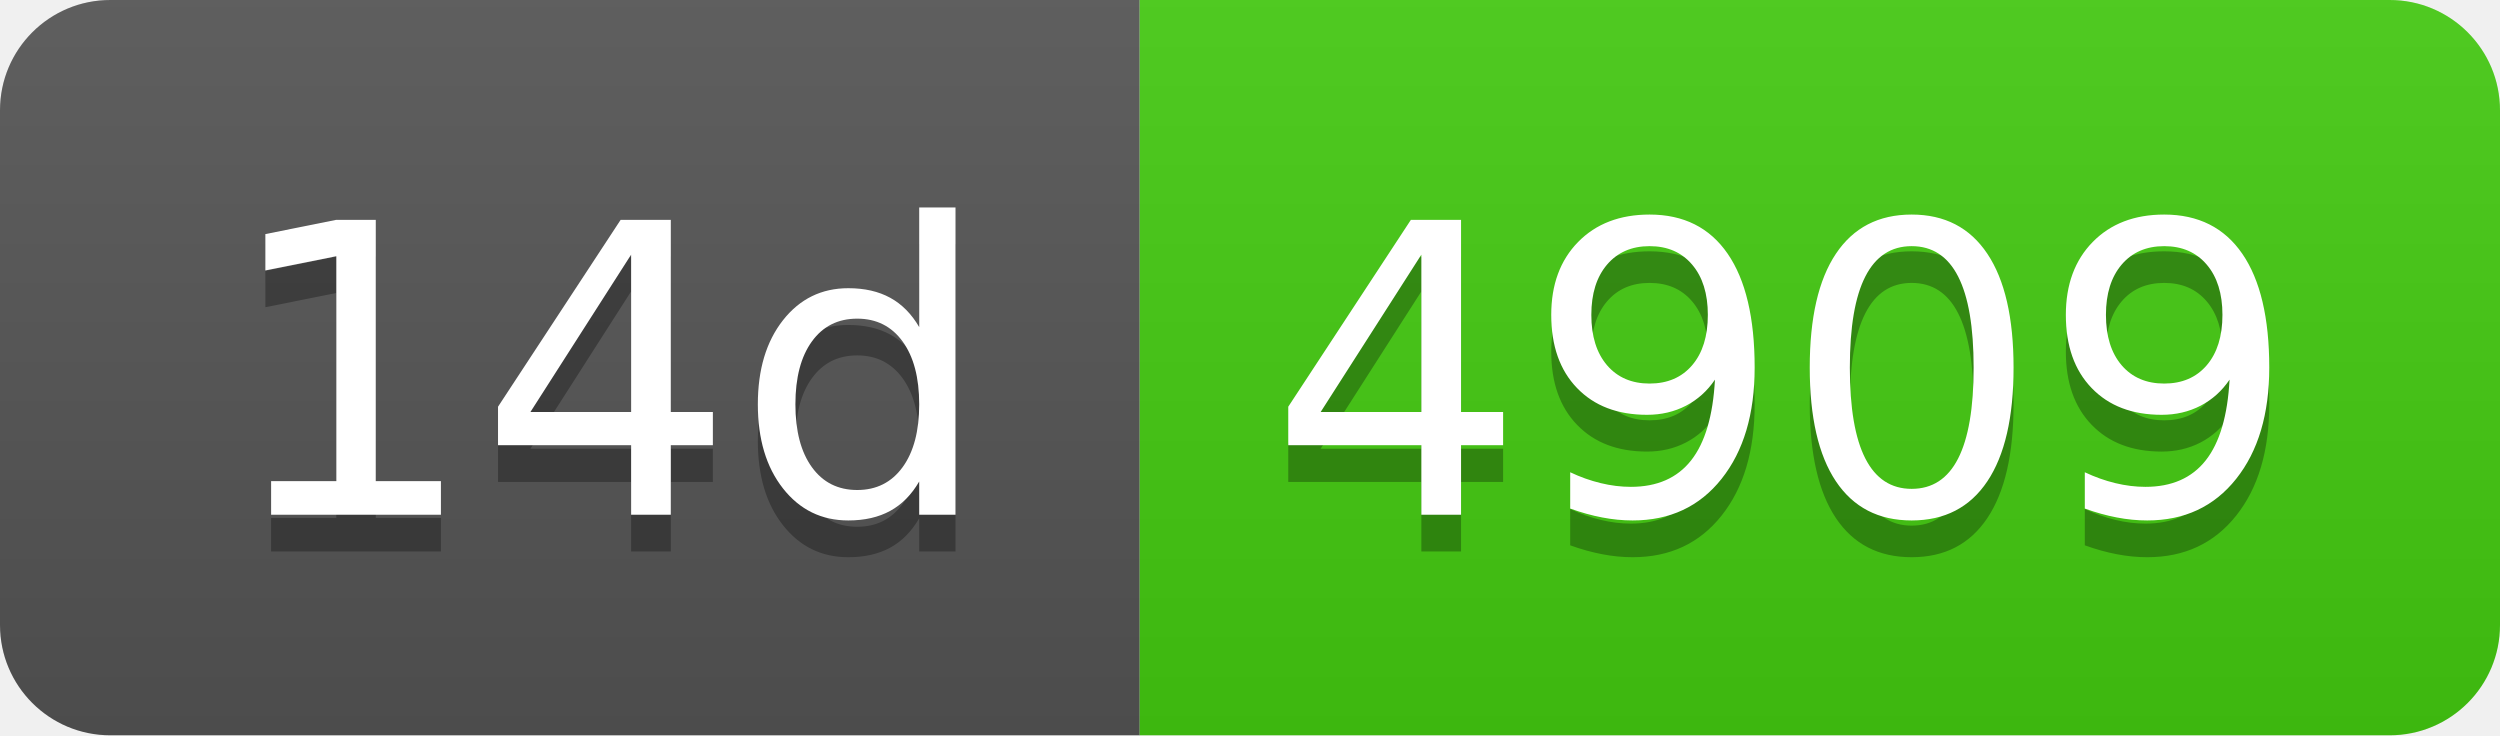
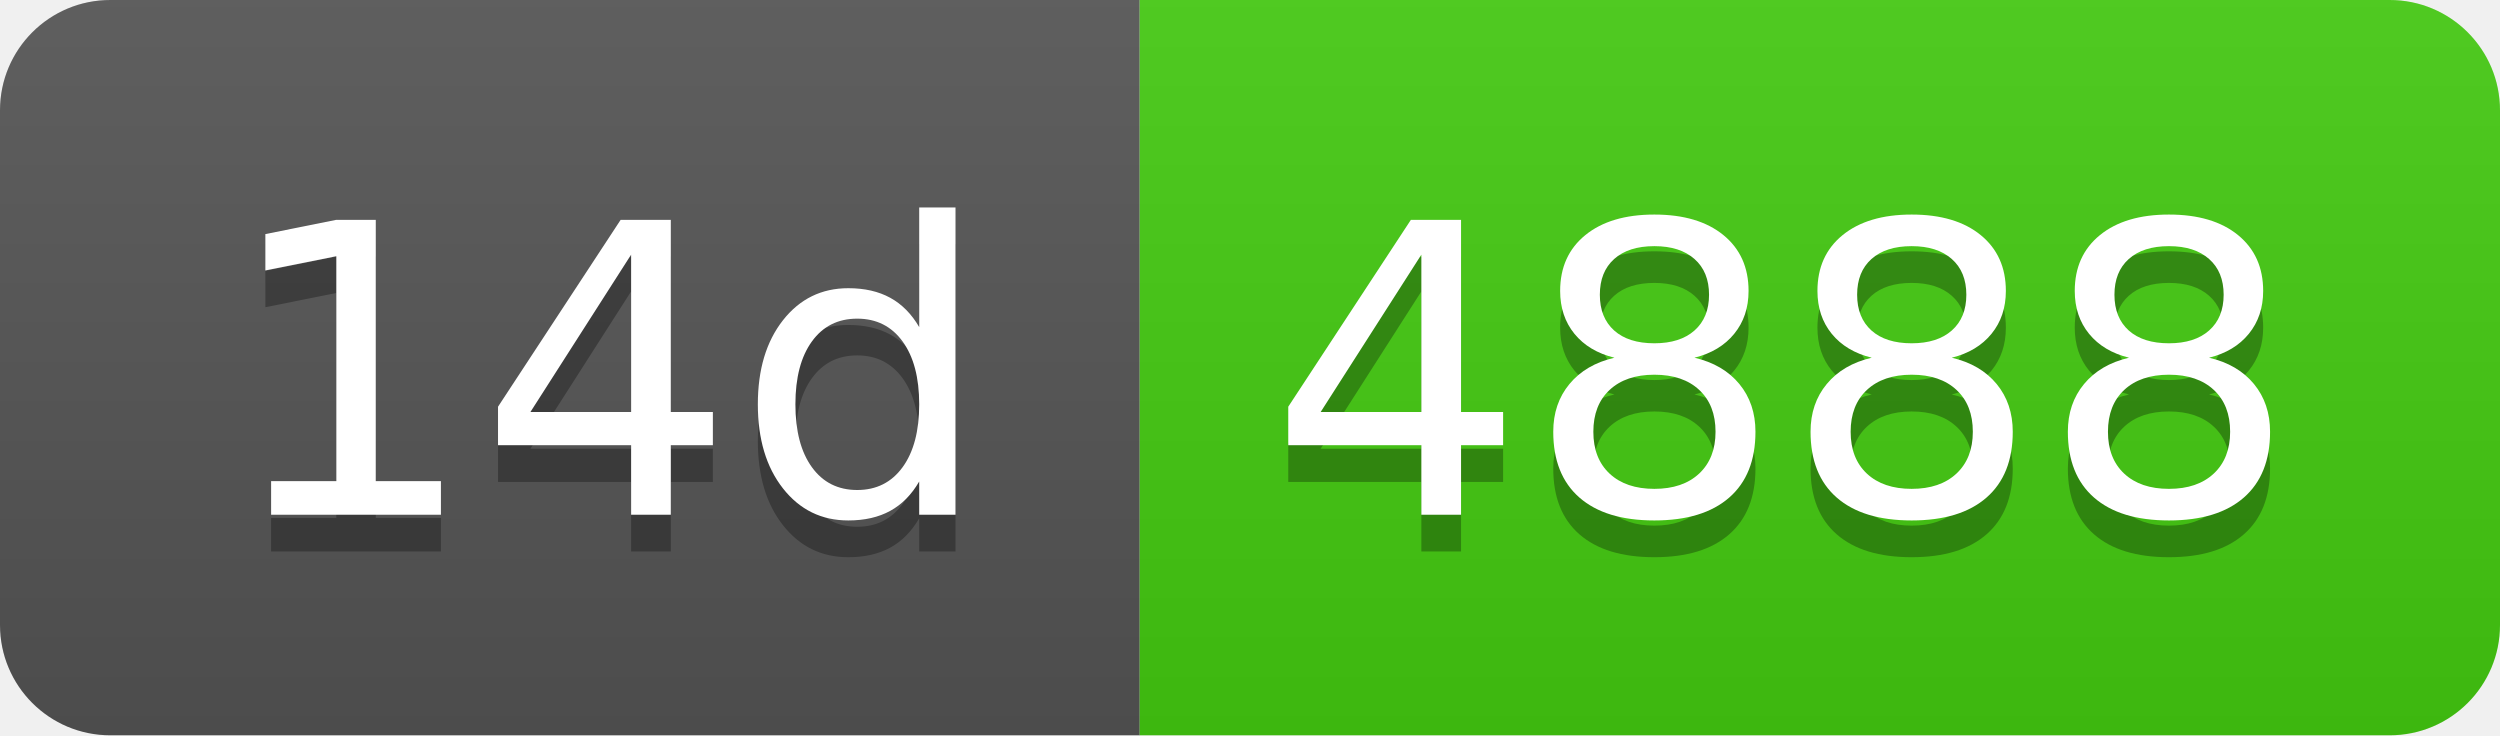
- <svg xmlns="http://www.w3.org/2000/svg" width="68" height="20" role="img" aria-label="14d: 4909">
+ <svg xmlns="http://www.w3.org/2000/svg" width="68" height="20" role="img" aria-label="14d: 4888">
  <linearGradient id="s" x2="0" y2="100%">
    <stop offset="0" stop-color="#bbb" stop-opacity=".1" />
    <stop offset="1" stop-opacity=".1" />
  </linearGradient>
  <clipPath id="r">
    <rect width="68" height="20" rx="3" fill="#fff" />
  </clipPath>
  <g clip-path="url(#r)">
    <rect width="31" height="20" fill="#555" />
    <rect x="31" width="37" height="20" fill="#4c1" />
    <rect width="68" height="20" fill="url(#s)" />
  </g>
  <g fill="#fff" text-anchor="middle" font-family="Verdana,Geneva,DejaVu Sans,sans-serif" text-rendering="geometricPrecision" font-size="110">
    <text aria-hidden="true" x="165" y="150" fill="#010101" fill-opacity=".3" transform="scale(.1)" textLength="210">14d</text>
    <text x="165" y="140" transform="scale(.1)" fill="#fff" textLength="210">14d</text>
-     <text aria-hidden="true" x="485" y="150" fill="#010101" fill-opacity=".3" transform="scale(.1)" textLength="270">4909</text>
-     <text x="485" y="140" transform="scale(.1)" fill="#fff" textLength="270">4909</text>
+     <text aria-hidden="true" x="485" y="150" fill="#010101" fill-opacity=".3" transform="scale(.1)" textLength="270">4888</text>
+     <text x="485" y="140" transform="scale(.1)" fill="#fff" textLength="270">4888</text>
  </g>
</svg>
